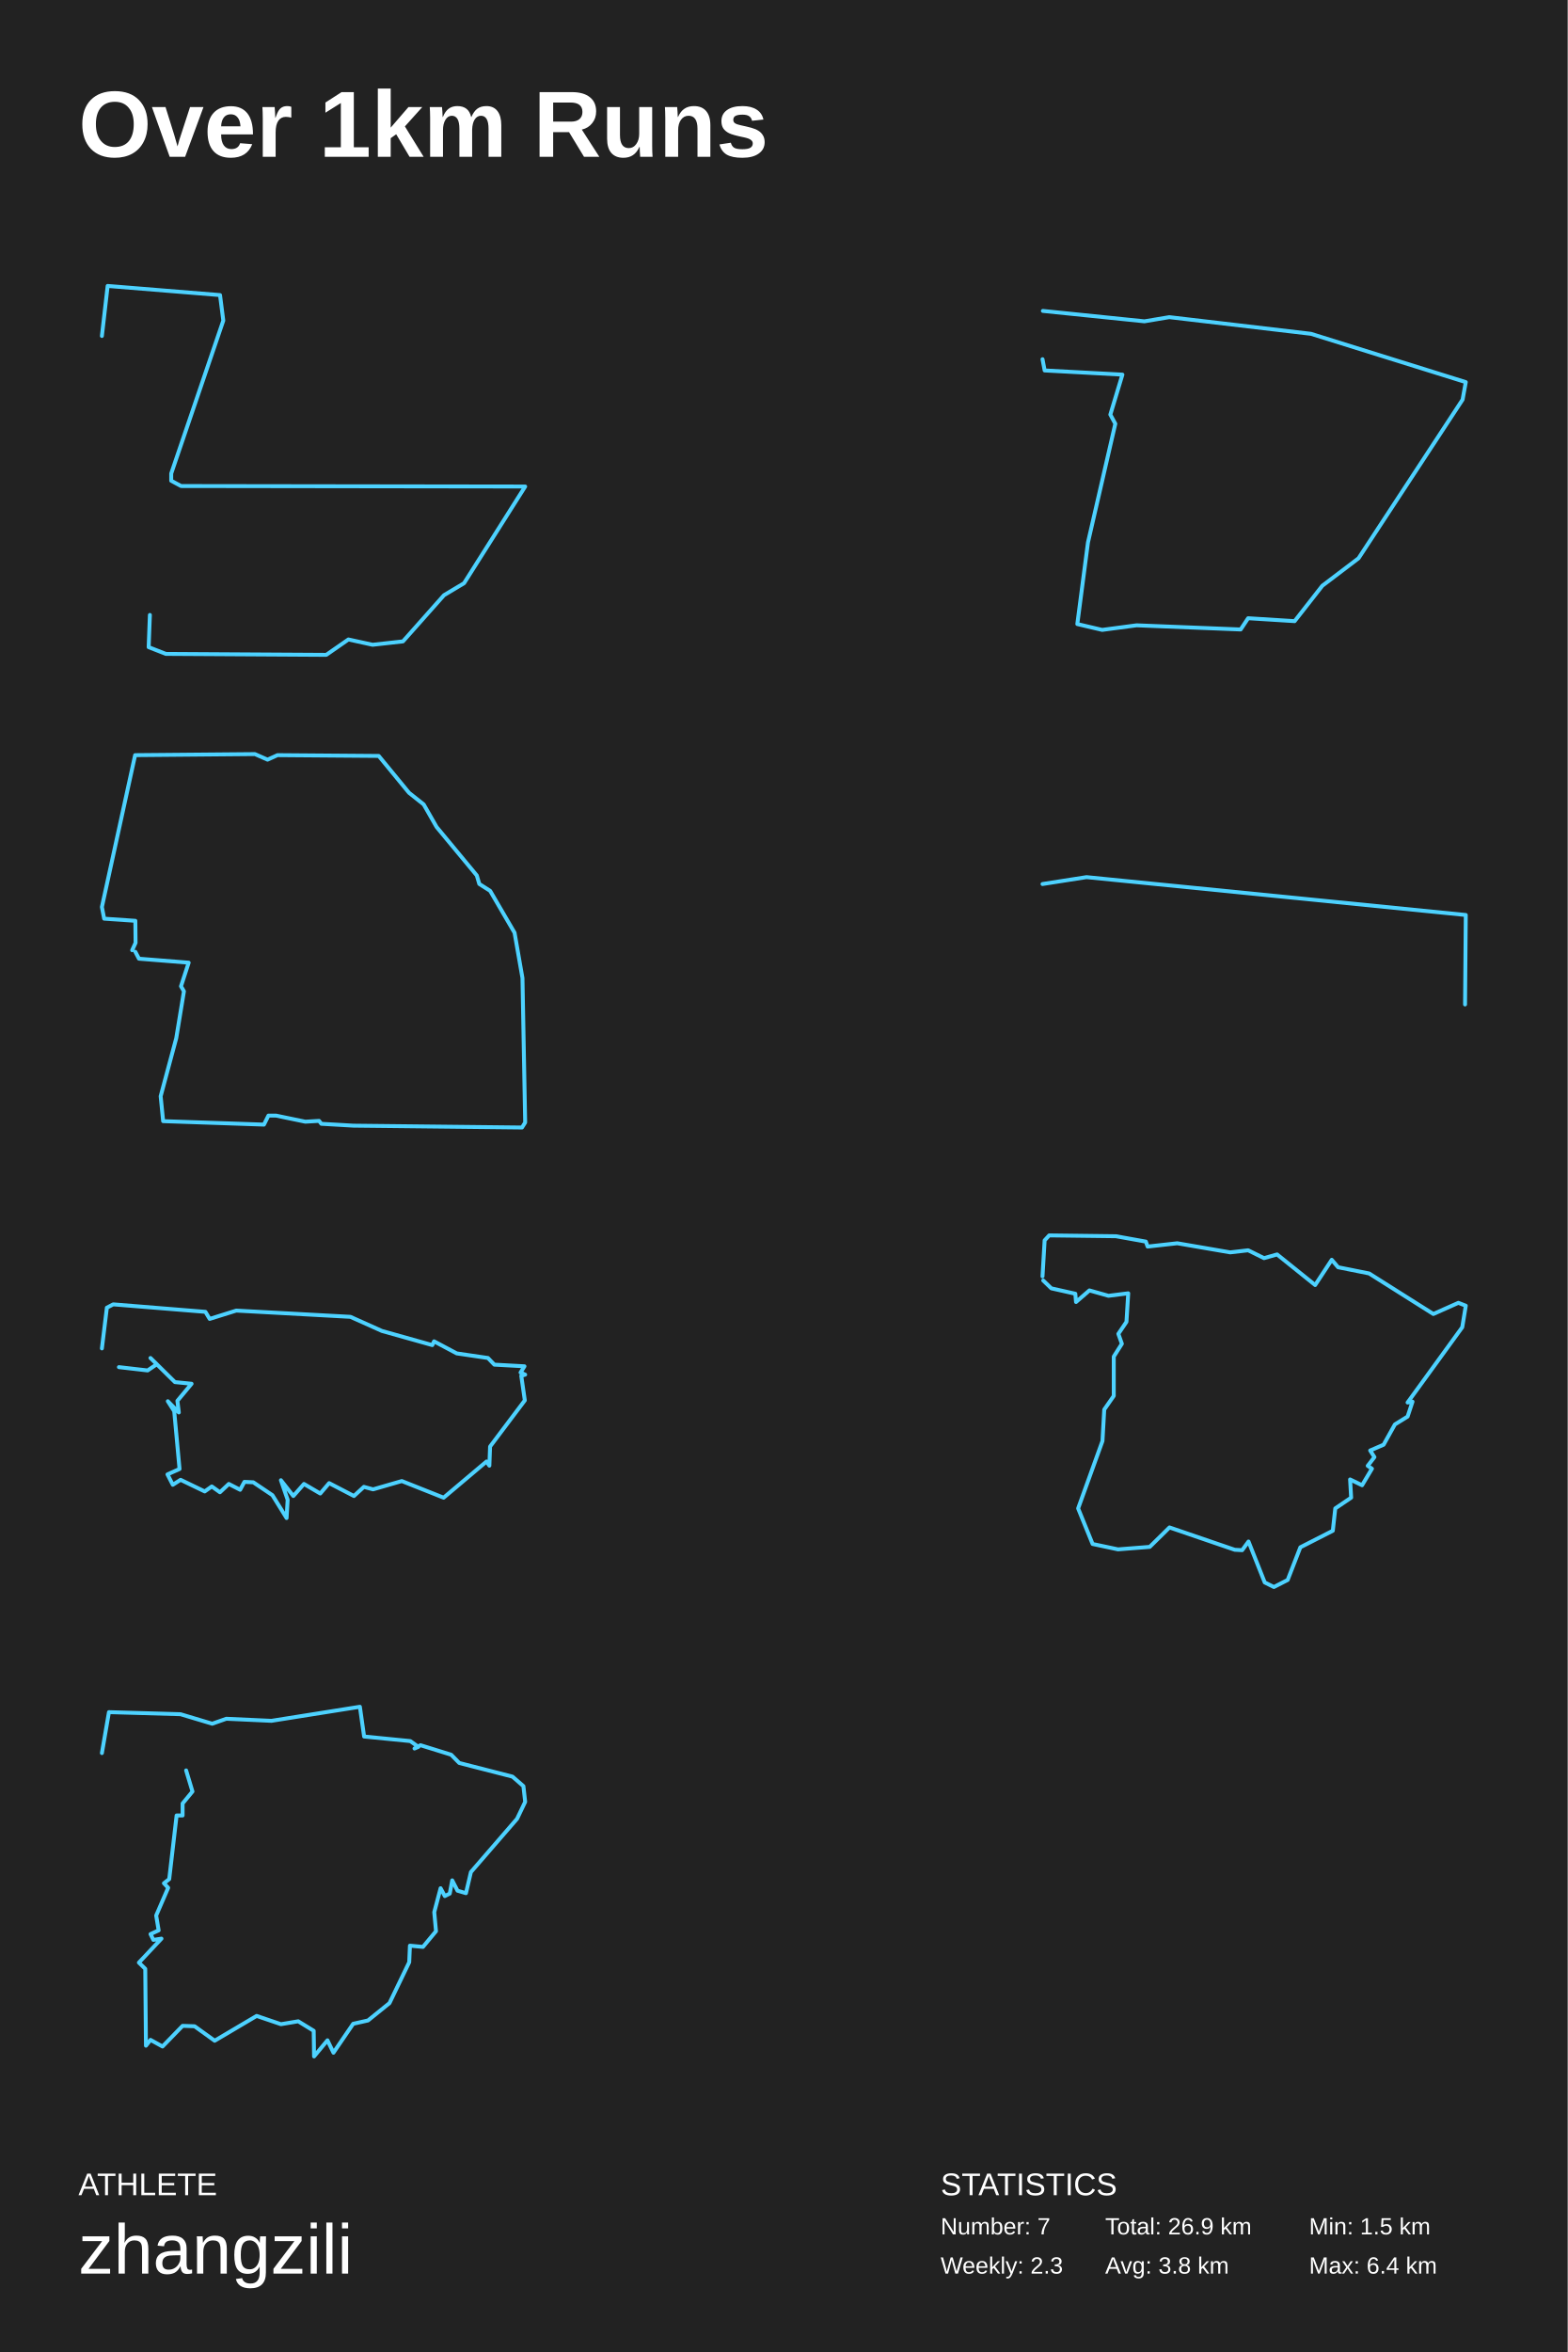
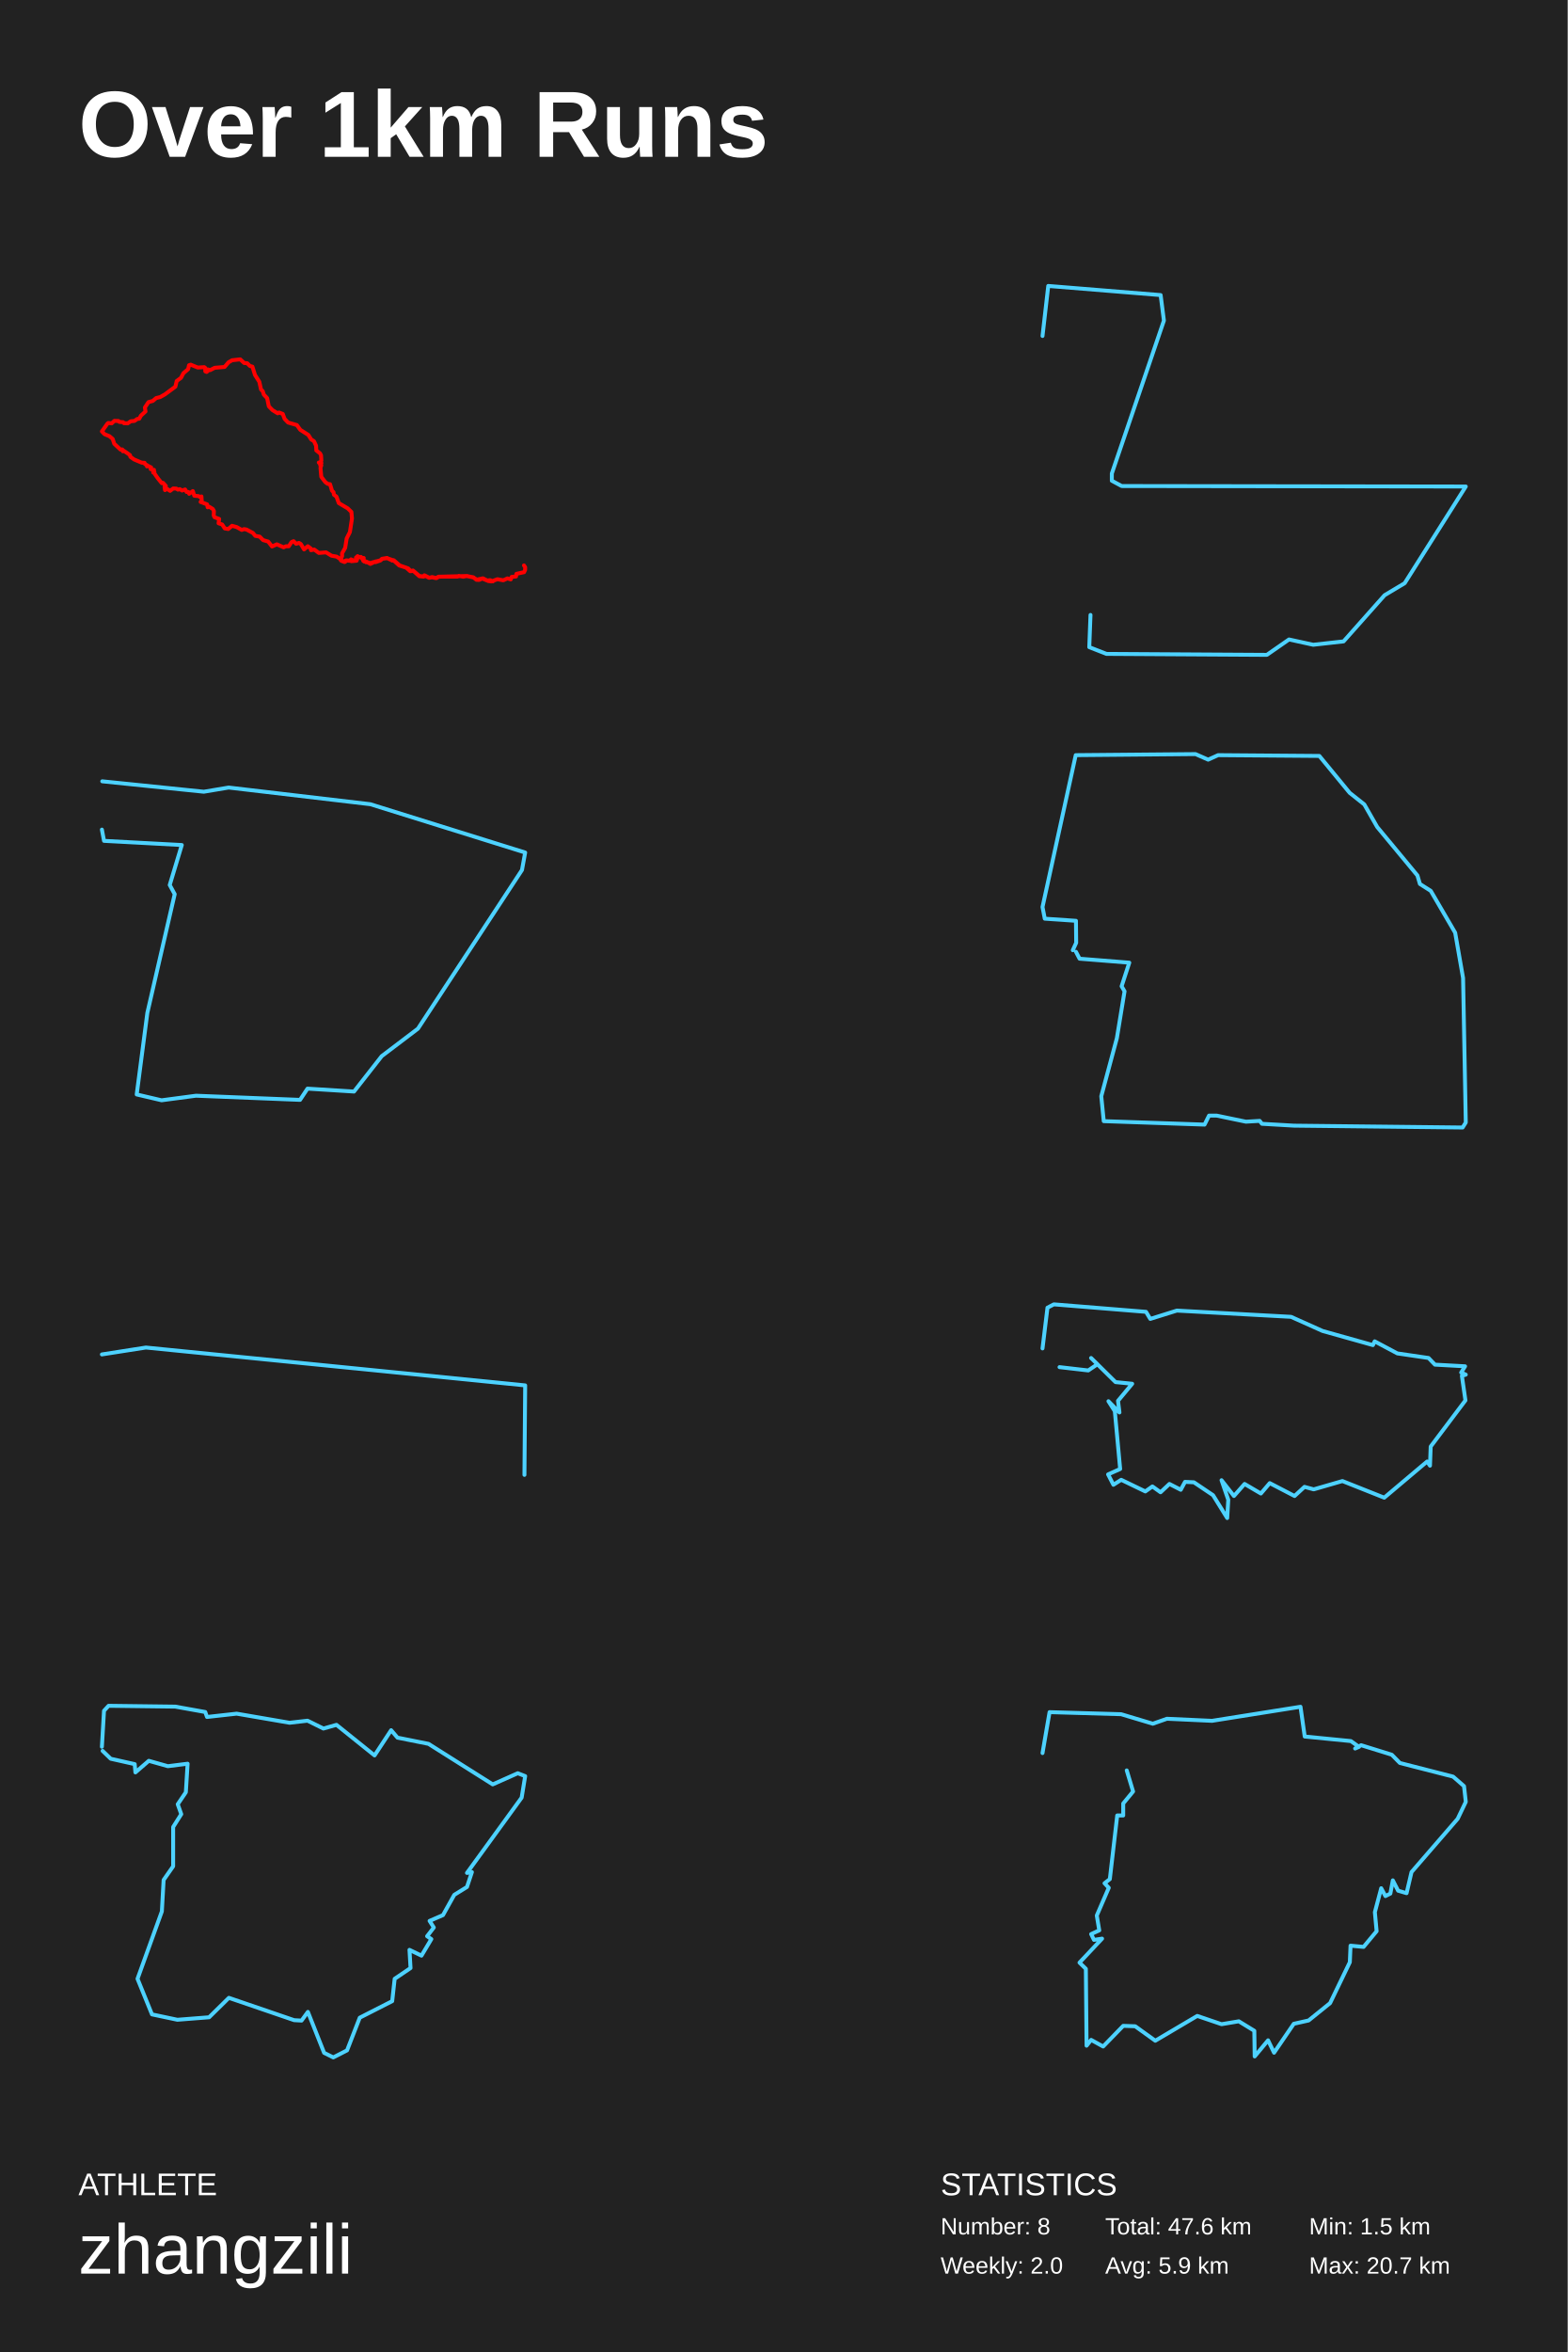
<svg xmlns="http://www.w3.org/2000/svg" baseProfile="full" height="300mm" version="1.1" viewBox="0,0,200,300" width="200mm">
  <defs />
  <rect fill="#222222" height="300" width="200" x="0" y="0" />
  <text fill="#FFFFFF" style="font-size:12px; font-family:Arial; font-weight:bold;" x="10" y="20">Over 1km Runs</text>
  <text fill="#FFFFFF" style="font-size:4px; font-family:Arial" x="10" y="280">ATHLETE</text>
  <text fill="#FFFFFF" style="font-size:9px; font-family:Arial" x="10" y="290">zhangzili</text>
  <text fill="#FFFFFF" style="font-size:4px; font-family:Arial" x="120" y="280">STATISTICS</text>
-   <text fill="#FFFFFF" style="font-size:3px; font-family:Arial" x="120" y="285">Number: 7</text>
-   <text fill="#FFFFFF" style="font-size:3px; font-family:Arial" x="120" y="290">Weekly: 2.3</text>
-   <text fill="#FFFFFF" style="font-size:3px; font-family:Arial" x="141" y="285">Total: 26.9 km</text>
-   <text fill="#FFFFFF" style="font-size:3px; font-family:Arial" x="141" y="290">Avg: 3.8 km</text>
+   <text fill="#FFFFFF" style="font-size:3px; font-family:Arial" x="120" y="285">Number: 8</text>
+   <text fill="#FFFFFF" style="font-size:3px; font-family:Arial" x="120" y="290">Weekly: 2.0</text>
+   <text fill="#FFFFFF" style="font-size:3px; font-family:Arial" x="141" y="285">Total: 47.6 km</text>
+   <text fill="#FFFFFF" style="font-size:3px; font-family:Arial" x="141" y="290">Avg: 5.9 km</text>
  <text fill="#FFFFFF" style="font-size:3px; font-family:Arial" x="167" y="285">Min: 1.5 km</text>
-   <text fill="#FFFFFF" style="font-size:3px; font-family:Arial" x="167" y="290">Max: 6.4 km</text>
-   <polyline fill="none" points="13.0,42.853 13.733,36.472 28.07,37.638 28.488,40.889 21.843,60.399 21.843,61.32 23.099,61.994 67.0,62.056 59.203,74.387 56.64,75.921 51.407,81.81 47.535,82.24 44.448,81.565 41.622,83.528 21.163,83.405 18.965,82.546 19.122,78.436" stroke="#4dd2ff" stroke-linecap="round" stroke-linejoin="round" stroke-width="0.5" />
-   <polyline fill="none" points="133.045,39.657 146.002,40.985 149.173,40.453 167.248,42.578 187.0,48.74 186.592,50.971 173.319,71.208 168.698,74.713 165.164,79.228 159.23,78.856 158.279,80.29 145.005,79.759 140.611,80.343 137.44,79.6 138.799,69.189 142.287,54.051 141.653,52.883 143.193,47.784 133.272,47.252 133.0,45.818" stroke="#4dd2ff" stroke-linecap="round" stroke-linejoin="round" stroke-width="0.5" />
-   <polyline fill="none" points="16.863,121.201 17.296,120.254 17.267,117.449 13.288,117.178 13.0,115.691 17.238,96.32 32.518,96.185 34.133,96.895 35.401,96.32 48.318,96.421 52.181,101.12 54.055,102.608 55.698,105.481 60.83,111.668 61.147,112.75 62.531,113.629 65.645,118.97 66.654,124.75 67.0,143.173 66.596,143.815 45.089,143.579 40.995,143.342 40.706,142.97 38.948,143.072 35.2,142.294 34.248,142.294 33.672,143.444 20.813,143.004 20.496,139.827 22.485,132.424 23.466,126.441 23.091,125.798 24.071,122.79 17.728,122.283 17.267,121.404" stroke="#4dd2ff" stroke-linecap="round" stroke-linejoin="round" stroke-width="0.5" />
-   <polyline fill="none" points="133.0,112.758 138.615,111.88 187.0,116.708 186.906,128.12" stroke="#4dd2ff" stroke-linecap="round" stroke-linejoin="round" stroke-width="0.5" />
-   <polyline fill="none" points="13.0,171.993 13.633,166.796 14.447,166.372 26.206,167.326 26.749,168.228 30.141,167.167 44.704,167.963 48.729,169.766 55.151,171.569 55.377,171.091 58.271,172.629 62.251,173.213 63.065,174.061 66.91,174.273 66.412,175.069 67.0,175.334 66.503,175.493 66.955,178.621 62.523,184.508 62.432,186.947 62.07,186.416 56.598,191.03 51.261,188.909 47.598,189.969 46.422,189.651 45.156,190.818 41.99,189.174 40.859,190.5 38.779,189.28 37.422,190.818 35.839,188.803 36.698,191.295 36.563,193.628 34.754,190.712 32.312,189.068 31.181,189.015 30.638,190.022 29.191,189.28 28.06,190.34 27.02,189.598 26.116,190.234 23.04,188.75 22.045,189.386 21.367,188.06 22.905,187.371 22.226,180 21.412,178.728 22.814,180.159 22.633,178.674 24.442,176.5 22.317,176.288 19.196,173.213 20.01,174.008 18.834,174.803 15.171,174.379" stroke="#4dd2ff" stroke-linecap="round" stroke-linejoin="round" stroke-width="0.5" />
-   <polyline fill="none" points="133.0,162.8 133.27,158.21 133.855,157.576 142.36,157.682 146.185,158.368 146.41,159.001 150.19,158.579 156.94,159.74 159.235,159.476 161.26,160.478 162.925,160.004 167.785,163.908 169.9,160.689 170.71,161.639 174.67,162.431 182.86,167.601 186.055,166.177 187.0,166.546 186.55,169.29 179.575,178.893 180.205,178.787 179.575,180.686 177.955,181.689 176.515,184.274 174.805,185.013 175.345,185.857 174.49,186.965 175.03,187.334 173.77,189.445 172.24,188.706 172.375,191.028 170.35,192.399 170.035,195.248 165.895,197.359 164.275,201.527 162.52,202.424 161.35,201.843 159.28,196.62 158.47,197.728 157.525,197.675 149.2,194.826 146.68,197.306 142.63,197.623 139.39,196.937 137.545,192.399 140.65,183.799 140.875,179.789 142.09,178.048 142.09,173.036 143.125,171.4 142.675,170.134 143.71,168.604 143.935,164.963 141.415,165.28 138.985,164.594 137.275,166.071 137.185,165.016 134.125,164.33 133.09,163.328" stroke="#4dd2ff" stroke-linecap="round" stroke-linejoin="round" stroke-width="0.5" />
-   <polyline fill="none" points="13.0,223.605 13.899,218.386 23.027,218.649 27.073,219.862 28.872,219.229 34.627,219.493 45.913,217.7 46.452,221.496 52.342,222.076 53.376,222.814 52.882,223.025 53.646,222.603 57.558,223.816 58.592,224.87 65.381,226.61 66.775,227.823 67.0,229.826 65.966,231.987 60.076,238.788 59.446,241.477 58.367,241.16 57.693,239.842 57.378,241.529 56.749,241.846 56.209,240.844 55.4,243.902 55.624,246.327 53.961,248.33 52.297,248.172 52.207,250.28 49.689,255.499 46.947,257.713 45.058,258.135 42.54,261.825 41.776,260.244 40.067,262.3 40.022,259.031 38.044,257.819 35.841,258.188 32.739,257.133 27.388,260.296 24.825,258.451 23.296,258.399 20.734,261.034 19.205,260.191 18.62,260.929 18.53,251.124 17.721,250.333 20.599,247.275 19.565,247.434 19.205,246.696 20.239,246.221 19.924,244.323 21.453,240.791 20.913,240.211 21.588,239.684 22.532,231.566 23.296,231.566 23.296,230.037 24.555,228.508 23.746,225.819" stroke="#4dd2ff" stroke-linecap="round" stroke-linejoin="round" stroke-width="0.5" />
+   <text fill="#FFFFFF" style="font-size:3px; font-family:Arial" x="167" y="290">Max: 20.7 km</text>
+   <polyline fill="none" points="62.881,74.156 62.544,74.001 62.145,74.05 61.527,73.789 61.128,73.969 60.778,73.952 60.391,73.634 59.505,73.471 55.935,73.561 55.611,73.74 55.124,73.634 54.737,73.7 54.138,73.382 54.044,73.553 53.495,73.496 52.734,72.819 52.335,72.86 51.817,72.403 50.93,72.126 50.2,71.466 50.019,71.507 49.913,71.376 49.364,71.197 48.777,71.27 48.528,71.49 47.91,71.702 47.935,71.604 47.267,71.922 47.261,71.816 47.086,71.841 46.793,71.653 46.706,71.719 46.543,71.531 46.456,71.621 46.25,71.352 46.375,71.189 46.119,71.181 46.05,71.058 45.62,71.099 45.588,70.96 45.514,71.156 45.432,71.099 45.557,71.344 45.489,71.523 44.821,71.58 44.921,71.401 44.783,71.36 44.677,71.531 44.153,71.49 43.941,71.686 43.498,71.498 43.442,71.376 43.648,70.92 43.635,70.585 44.035,69.884 44.228,68.678 44.64,67.862 44.902,66.134 44.827,65.294 44.353,64.837 43.223,64.169 42.924,63.345 42.599,63.1 42.549,62.774 42.362,62.603 42.106,61.763 41.8,61.714 41.501,61.486 40.989,60.825 40.883,59.667 40.989,59.349 40.846,59.325 40.877,59.088 40.983,59.064 40.864,59.056 41.002,59.064 40.671,58.999 40.758,59.08 40.995,58.754 40.958,58.077 40.827,57.825 40.353,57.449 40.321,56.846 40.053,56.267 39.71,56.063 39.335,55.476 38.312,54.823 37.875,54.22 36.752,53.894 36.309,53.429 36.078,52.801 35.597,52.613 35.429,52.719 34.755,52.303 34.293,51.822 34.081,50.778 33.656,50.33 33.519,49.889 33.301,49.685 33.082,48.69 32.527,47.818 32.202,46.765 31.884,46.684 31.541,46.333 31.154,46.301 30.648,45.836 29.613,45.95 29.157,46.211 28.651,46.806 27.391,46.912 26.817,47.206 26.486,47.108 26.542,47.287 26.361,47.442 26.193,47.369 26.161,46.904 26.055,46.831 25.225,46.88 24.327,46.513 24.115,46.586 24.002,47.084 23.397,47.606 23.091,48.193 22.542,48.601 22.373,49.318 21.038,50.305 20.433,50.648 19.927,50.77 19.496,51.137 18.941,51.292 18.485,51.977 18.56,52.483 17.98,53.013 17.768,53.404 17.493,53.445 17.156,53.69 16.682,53.731 16.289,54 15.815,53.983 15.708,53.853 15.222,53.812 15.109,53.698 14.591,53.682 14.248,54 13.811,53.951 13.699,54.041 13.0,55.027 13.337,55.378 13.967,55.639 14.379,55.99 14.573,56.601 15.371,57.343 15.602,57.327 15.671,57.564 15.783,57.49 16.289,57.833 16.588,58.061 16.632,58.265 17.113,58.607 18.08,59.015 18.442,59.031 18.498,59.195 18.841,59.382 18.748,59.488 18.91,59.439 19.284,59.619 19.216,59.831 19.503,59.977 19.646,59.928 19.546,60.271 19.696,60.173 19.696,60.377 20.121,60.988 20.645,61.633 20.795,61.584 21.156,61.983 20.994,62.065 21.05,62.513 21.269,62.326 21.699,62.611 22.099,62.301 22.517,62.326 22.698,62.456 22.941,62.391 23.228,62.57 23.615,62.432 23.802,62.75 24.027,62.75 24.133,62.986 24.601,62.636 24.789,63.231 25.338,63.28 25.531,63.41 25.7,63.321 25.731,63.859 25.594,64.022 26.424,64.332 26.492,64.707 26.698,64.642 27.147,64.919 27.291,65.18 27.266,65.75 27.366,65.971 27.959,66.191 27.884,66.745 28.346,66.9 28.67,67.397 29.119,67.479 29.6,67.063 30.205,67.234 30.842,67.593 31.141,67.487 31.466,67.552 32.259,67.976 32.571,68.351 33.132,68.449 33.563,68.89 34.212,69.077 34.705,69.705 35.316,69.428 36.184,69.811 36.477,69.672 36.839,69.68 37.201,69.134 37.457,69.028 37.781,69.362 38.143,69.248 38.374,69.387 38.792,70.08 39.273,69.672 39.66,69.974 39.672,70.178 40.09,70.096 40.677,70.528 41.594,70.455 42.287,70.879 42.955,71.001 43.585,71.433 43.579,71.547 43.897,71.662 44.035,71.662 44.041,71.515 44.178,71.474 44.634,71.515 44.777,71.344 44.914,71.401 44.852,71.564 45.27,71.441 45.451,71.507 45.564,71.335 45.42,71.107 45.514,71.148 45.626,70.936 45.62,71.075 46.05,71.034 46.138,71.164 46.406,71.172 46.262,71.344 46.35,71.547 47.267,71.825 47.248,71.931 47.367,71.784 47.404,71.857 47.504,71.735 48.522,71.474 48.721,71.278 49.377,71.164 49.77,71.376 50.231,71.458 50.993,72.118 52.091,72.509 52.36,72.819 52.69,72.77 53.514,73.471 54.082,73.528 54.169,73.39 54.762,73.692 55.137,73.602 55.673,73.74 55.985,73.553 58.363,73.553 58.531,73.455 59.106,73.561 59.555,73.463 60.397,73.659 60.828,73.936 61.608,73.765 62.276,74.107 62.694,74.164 63.455,73.879 64.21,74.018 64.735,73.773 65.159,73.903 65.271,73.586 65.833,73.528 65.883,73.194 66.856,72.982 66.994,72.697 67.0,72.346 66.844,72.118" stroke="#ff0000" stroke-linecap="round" stroke-linejoin="round" stroke-width="0.5" />
+   <polyline fill="none" points="133.0,42.853 133.733,36.472 148.07,37.638 148.488,40.889 141.843,60.399 141.843,61.32 143.099,61.994 187.0,62.056 179.203,74.387 176.64,75.921 171.407,81.81 167.535,82.24 164.448,81.565 161.622,83.528 141.163,83.405 138.965,82.546 139.122,78.436" stroke="#4dd2ff" stroke-linecap="round" stroke-linejoin="round" stroke-width="0.5" />
+   <polyline fill="none" points="13.045,99.657 26.002,100.985 29.173,100.453 47.248,102.578 67.0,108.74 66.592,110.971 53.319,131.208 48.698,134.713 45.164,139.228 39.23,138.856 38.279,140.29 25.005,139.759 20.611,140.343 17.44,139.6 18.799,129.189 22.287,114.051 21.653,112.883 23.193,107.784 13.272,107.252 13.0,105.818" stroke="#4dd2ff" stroke-linecap="round" stroke-linejoin="round" stroke-width="0.5" />
+   <polyline fill="none" points="136.863,121.201 137.296,120.254 137.267,117.449 133.288,117.178 133.0,115.691 137.238,96.32 152.518,96.185 154.133,96.895 155.401,96.32 168.318,96.421 172.181,101.12 174.055,102.608 175.698,105.481 180.83,111.668 181.147,112.75 182.531,113.629 185.645,118.97 186.654,124.75 187.0,143.173 186.596,143.815 165.089,143.579 160.995,143.342 160.706,142.97 158.948,143.072 155.2,142.294 154.248,142.294 153.672,143.444 140.813,143.004 140.496,139.827 142.485,132.424 143.466,126.441 143.091,125.798 144.071,122.79 137.728,122.283 137.267,121.404" stroke="#4dd2ff" stroke-linecap="round" stroke-linejoin="round" stroke-width="0.5" />
+   <polyline fill="none" points="13.0,172.758 18.615,171.88 67.0,176.708 66.906,188.12" stroke="#4dd2ff" stroke-linecap="round" stroke-linejoin="round" stroke-width="0.5" />
+   <polyline fill="none" points="133.0,171.993 133.633,166.796 134.447,166.372 146.206,167.326 146.749,168.228 150.141,167.167 164.704,167.963 168.729,169.766 175.151,171.569 175.377,171.091 178.271,172.629 182.251,173.213 183.065,174.061 186.91,174.273 186.412,175.069 187.0,175.334 186.503,175.493 186.955,178.621 182.523,184.508 182.432,186.947 182.07,186.416 176.598,191.03 171.261,188.909 167.598,189.969 166.422,189.651 165.156,190.818 161.99,189.174 160.859,190.5 158.779,189.28 157.422,190.818 155.839,188.803 156.698,191.295 156.563,193.628 154.754,190.712 152.312,189.068 151.181,189.015 150.638,190.022 149.191,189.28 148.06,190.34 147.02,189.598 146.116,190.234 143.04,188.75 142.045,189.386 141.367,188.06 142.905,187.371 142.226,180 141.412,178.728 142.814,180.159 142.633,178.674 144.442,176.5 142.317,176.288 139.196,173.213 140.01,174.008 138.834,174.803 135.171,174.379" stroke="#4dd2ff" stroke-linecap="round" stroke-linejoin="round" stroke-width="0.5" />
+   <polyline fill="none" points="13.0,222.8 13.27,218.21 13.855,217.576 22.36,217.682 26.185,218.368 26.41,219.001 30.19,218.579 36.94,219.74 39.235,219.476 41.26,220.478 42.925,220.004 47.785,223.908 49.9,220.689 50.71,221.639 54.67,222.431 62.86,227.601 66.055,226.177 67.0,226.546 66.55,229.29 59.575,238.893 60.205,238.787 59.575,240.686 57.955,241.689 56.515,244.274 54.805,245.013 55.345,245.857 54.49,246.965 55.03,247.334 53.77,249.445 52.24,248.706 52.375,251.028 50.35,252.399 50.035,255.248 45.895,257.359 44.275,261.527 42.52,262.424 41.35,261.843 39.28,256.62 38.47,257.728 37.525,257.675 29.2,254.826 26.68,257.306 22.63,257.623 19.39,256.937 17.545,252.399 20.65,243.799 20.875,239.789 22.09,238.048 22.09,233.036 23.125,231.4 22.675,230.134 23.71,228.604 23.935,224.963 21.415,225.28 18.985,224.594 17.275,226.071 17.185,225.016 14.125,224.33 13.09,223.328" stroke="#4dd2ff" stroke-linecap="round" stroke-linejoin="round" stroke-width="0.5" />
+   <polyline fill="none" points="133.0,223.605 133.899,218.386 143.027,218.649 147.073,219.862 148.872,219.229 154.627,219.493 165.913,217.7 166.452,221.496 172.342,222.076 173.376,222.814 172.882,223.025 173.646,222.603 177.558,223.816 178.592,224.87 185.381,226.61 186.775,227.823 187.0,229.826 185.966,231.987 180.076,238.788 179.446,241.477 178.367,241.16 177.693,239.842 177.378,241.529 176.749,241.846 176.209,240.844 175.4,243.902 175.624,246.327 173.961,248.33 172.297,248.172 172.207,250.28 169.689,255.499 166.947,257.713 165.058,258.135 162.54,261.825 161.776,260.244 160.067,262.3 160.022,259.031 158.044,257.819 155.841,258.188 152.739,257.133 147.388,260.296 144.825,258.451 143.296,258.399 140.734,261.034 139.205,260.191 138.62,260.929 138.53,251.124 137.721,250.333 140.599,247.275 139.565,247.434 139.205,246.696 140.239,246.221 139.924,244.323 141.453,240.791 140.913,240.211 141.588,239.684 142.532,231.566 143.296,231.566 143.296,230.037 144.555,228.508 143.746,225.819" stroke="#4dd2ff" stroke-linecap="round" stroke-linejoin="round" stroke-width="0.5" />
</svg>
